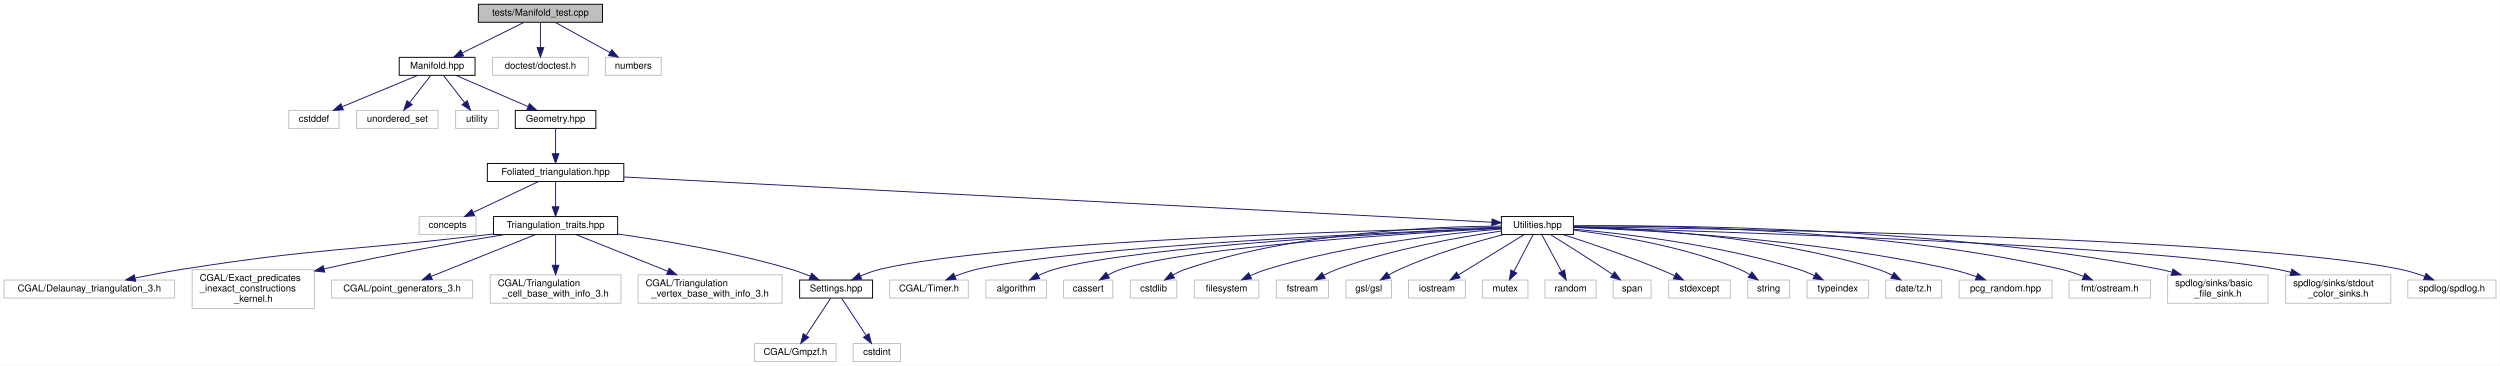
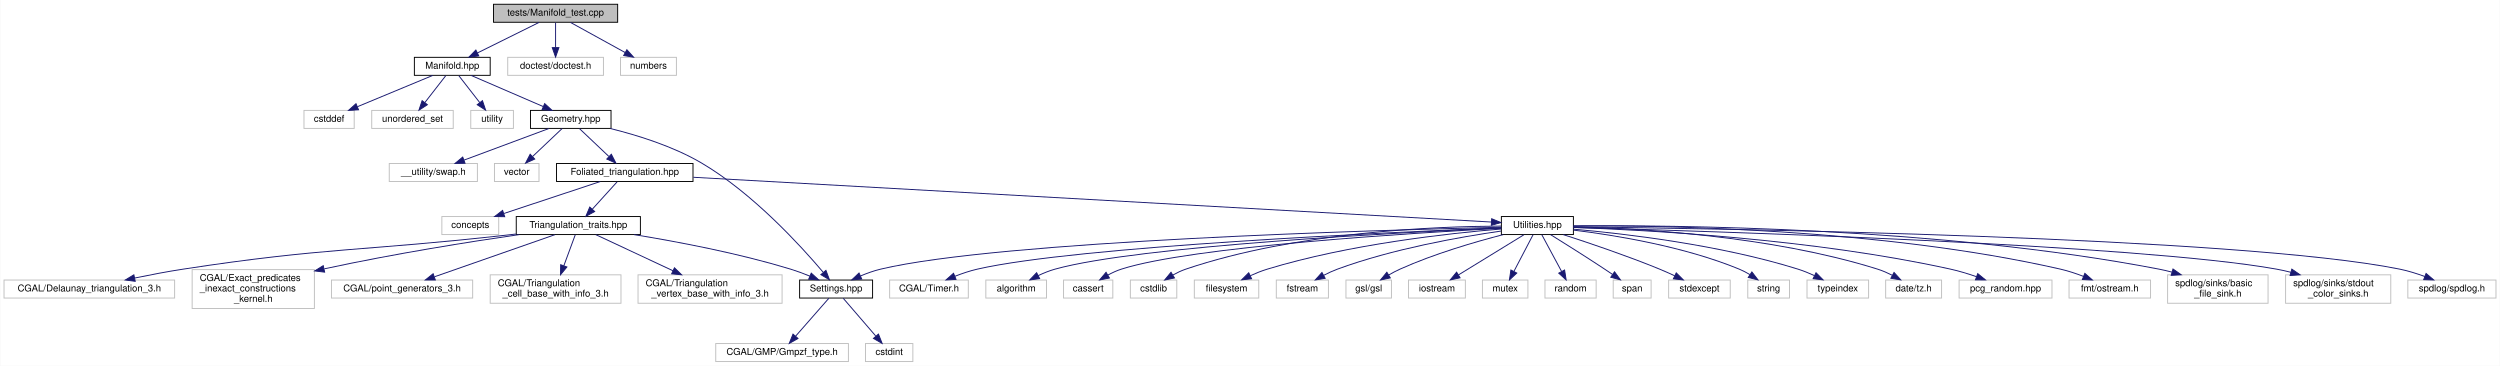
<svg xmlns="http://www.w3.org/2000/svg" xmlns:xlink="http://www.w3.org/1999/xlink" width="2638pt" height="386pt" viewBox="0.00 0.00 2637.50 386.00">
  <g id="graph0" class="graph" transform="scale(1 1) rotate(0) translate(4 382)">
    <polygon fill="white" stroke="transparent" points="-4,4 -4,-382 2633.5,-382 2633.5,4 -4,4" />
    <g id="node1" class="node">
      <g id="a_node1">
        <a xlink:title="Tests of new manifold data structure.">
-           <polygon fill="#bfbfbf" stroke="black" points="500.5,-358.5 500.5,-377.5 631.5,-377.5 631.5,-358.5 500.5,-358.5" />
-           <text text-anchor="middle" x="566" y="-365.5" font-family="Helvetica,sans-Serif" font-size="10.00">tests/Manifold_test.cpp</text>
+           <polygon fill="#bfbfbf" stroke="black" points="516.5,-358.5 516.5,-377.5 647.5,-377.5 647.5,-358.5 516.5,-358.5" />
+           <text text-anchor="middle" x="582" y="-365.5" font-family="Helvetica,sans-Serif" font-size="10.00">tests/Manifold_test.cpp</text>
        </a>
      </g>
    </g>
    <g id="node2" class="node">
      <g id="a_node2">
        <a xlink:href="_manifold_8hpp.html" target="_top" xlink:title="Data structures for manifolds.">
-           <polygon fill="white" stroke="black" points="417,-302.5 417,-321.5 497,-321.5 497,-302.5 417,-302.5" />
-           <text text-anchor="middle" x="457" y="-309.5" font-family="Helvetica,sans-Serif" font-size="10.00">Manifold.hpp</text>
+           <polygon fill="white" stroke="black" points="433,-302.5 433,-321.5 513,-321.5 513,-302.5 433,-302.5" />
+           <text text-anchor="middle" x="473" y="-309.5" font-family="Helvetica,sans-Serif" font-size="10.00">Manifold.hpp</text>
        </a>
      </g>
    </g>
    <g id="edge1" class="edge">
-       <path fill="none" stroke="midnightblue" d="M548.49,-358.32C530.93,-349.62 503.67,-336.12 483.47,-326.11" />
-       <polygon fill="midnightblue" stroke="midnightblue" points="484.98,-322.96 474.47,-321.65 481.88,-329.23 484.98,-322.96" />
-     </g>
-     <g id="node39" class="node">
-       <g id="a_node39">
-         <a xlink:title=" ">
-           <polygon fill="white" stroke="#bfbfbf" points="515.5,-302.5 515.5,-321.5 616.5,-321.5 616.5,-302.5 515.5,-302.5" />
-           <text text-anchor="middle" x="566" y="-309.5" font-family="Helvetica,sans-Serif" font-size="10.00">doctest/doctest.h</text>
-         </a>
-       </g>
-     </g>
-     <g id="edge39" class="edge">
-       <path fill="none" stroke="midnightblue" d="M566,-358.08C566,-351.01 566,-340.86 566,-331.99" />
-       <polygon fill="midnightblue" stroke="midnightblue" points="569.5,-331.75 566,-321.75 562.5,-331.75 569.5,-331.75" />
-     </g>
-     <g id="node40" class="node">
-       <g id="a_node40">
-         <a xlink:title=" ">
-           <polygon fill="white" stroke="#bfbfbf" points="634.5,-302.5 634.5,-321.5 693.5,-321.5 693.5,-302.5 634.5,-302.5" />
-           <text text-anchor="middle" x="664" y="-309.5" font-family="Helvetica,sans-Serif" font-size="10.00">numbers</text>
-         </a>
-       </g>
-     </g>
-     <g id="edge40" class="edge">
-       <path fill="none" stroke="midnightblue" d="M581.75,-358.32C597.32,-349.74 621.38,-336.49 639.46,-326.52" />
-       <polygon fill="midnightblue" stroke="midnightblue" points="641.22,-329.55 648.29,-321.65 637.85,-323.42 641.22,-329.55" />
+       <path fill="none" stroke="midnightblue" d="M564.49,-358.32C546.93,-349.62 519.67,-336.12 499.47,-326.11" />
+       <polygon fill="midnightblue" stroke="midnightblue" points="500.98,-322.96 490.47,-321.65 497.88,-329.23 500.98,-322.96" />
+     </g>
+     <g id="node41" class="node">
+       <g id="a_node41">
+         <a xlink:title=" ">
+           <polygon fill="white" stroke="#bfbfbf" points="531.5,-302.5 531.5,-321.5 632.5,-321.5 632.5,-302.5 531.5,-302.5" />
+           <text text-anchor="middle" x="582" y="-309.5" font-family="Helvetica,sans-Serif" font-size="10.00">doctest/doctest.h</text>
+         </a>
+       </g>
+     </g>
+     <g id="edge42" class="edge">
+       <path fill="none" stroke="midnightblue" d="M582,-358.08C582,-351.01 582,-340.86 582,-331.99" />
+       <polygon fill="midnightblue" stroke="midnightblue" points="585.5,-331.75 582,-321.75 578.5,-331.75 585.5,-331.75" />
+     </g>
+     <g id="node42" class="node">
+       <g id="a_node42">
+         <a xlink:title=" ">
+           <polygon fill="white" stroke="#bfbfbf" points="650.5,-302.5 650.5,-321.5 709.5,-321.5 709.5,-302.5 650.5,-302.5" />
+           <text text-anchor="middle" x="680" y="-309.5" font-family="Helvetica,sans-Serif" font-size="10.00">numbers</text>
+         </a>
+       </g>
+     </g>
+     <g id="edge43" class="edge">
+       <path fill="none" stroke="midnightblue" d="M597.75,-358.32C613.32,-349.74 637.38,-336.49 655.46,-326.52" />
+       <polygon fill="midnightblue" stroke="midnightblue" points="657.22,-329.55 664.29,-321.65 653.85,-323.42 657.22,-329.55" />
    </g>
    <g id="node3" class="node">
      <g id="a_node3">
        <a xlink:title=" ">
-           <polygon fill="white" stroke="#bfbfbf" points="300.5,-246.5 300.5,-265.5 353.5,-265.5 353.5,-246.5 300.5,-246.5" />
-           <text text-anchor="middle" x="327" y="-253.5" font-family="Helvetica,sans-Serif" font-size="10.00">cstddef</text>
+           <polygon fill="white" stroke="#bfbfbf" points="316.5,-246.5 316.5,-265.5 369.5,-265.5 369.5,-246.5 316.5,-246.5" />
+           <text text-anchor="middle" x="343" y="-253.5" font-family="Helvetica,sans-Serif" font-size="10.00">cstddef</text>
        </a>
      </g>
    </g>
    <g id="edge2" class="edge">
-       <path fill="none" stroke="midnightblue" d="M436.4,-302.44C415.01,-293.56 381.32,-279.56 356.98,-269.45" />
-       <polygon fill="midnightblue" stroke="midnightblue" points="358.08,-266.12 347.5,-265.52 355.39,-272.58 358.08,-266.12" />
+       <path fill="none" stroke="midnightblue" d="M452.4,-302.44C431.01,-293.56 397.32,-279.56 372.98,-269.45" />
+       <polygon fill="midnightblue" stroke="midnightblue" points="374.08,-266.12 363.5,-265.52 371.39,-272.58 374.08,-266.12" />
    </g>
    <g id="node4" class="node">
      <g id="a_node4">
        <a xlink:title=" ">
-           <polygon fill="white" stroke="#bfbfbf" points="372,-246.5 372,-265.5 458,-265.5 458,-246.5 372,-246.5" />
-           <text text-anchor="middle" x="415" y="-253.5" font-family="Helvetica,sans-Serif" font-size="10.00">unordered_set</text>
+           <polygon fill="white" stroke="#bfbfbf" points="388,-246.5 388,-265.5 474,-265.5 474,-246.5 388,-246.5" />
+           <text text-anchor="middle" x="431" y="-253.5" font-family="Helvetica,sans-Serif" font-size="10.00">unordered_set</text>
        </a>
      </g>
    </g>
    <g id="edge3" class="edge">
-       <path fill="none" stroke="midnightblue" d="M450.06,-302.08C444.07,-294.38 435.25,-283.03 427.95,-273.65" />
-       <polygon fill="midnightblue" stroke="midnightblue" points="430.71,-271.5 421.81,-265.75 425.18,-275.79 430.71,-271.5" />
+       <path fill="none" stroke="midnightblue" d="M466.06,-302.08C460.07,-294.38 451.25,-283.03 443.95,-273.65" />
+       <polygon fill="midnightblue" stroke="midnightblue" points="446.71,-271.5 437.81,-265.75 441.18,-275.79 446.71,-271.5" />
    </g>
    <g id="node5" class="node">
      <g id="a_node5">
        <a xlink:title=" ">
-           <polygon fill="white" stroke="#bfbfbf" points="476.5,-246.5 476.5,-265.5 521.5,-265.5 521.5,-246.5 476.5,-246.5" />
-           <text text-anchor="middle" x="499" y="-253.5" font-family="Helvetica,sans-Serif" font-size="10.00">utility</text>
+           <polygon fill="white" stroke="#bfbfbf" points="492.5,-246.5 492.5,-265.5 537.5,-265.5 537.5,-246.5 492.5,-246.5" />
+           <text text-anchor="middle" x="515" y="-253.5" font-family="Helvetica,sans-Serif" font-size="10.00">utility</text>
        </a>
      </g>
    </g>
    <g id="edge4" class="edge">
-       <path fill="none" stroke="midnightblue" d="M463.94,-302.08C469.93,-294.38 478.75,-283.03 486.05,-273.65" />
-       <polygon fill="midnightblue" stroke="midnightblue" points="488.82,-275.79 492.19,-265.75 483.29,-271.5 488.82,-275.79" />
+       <path fill="none" stroke="midnightblue" d="M479.94,-302.08C485.93,-294.38 494.75,-283.03 502.05,-273.65" />
+       <polygon fill="midnightblue" stroke="midnightblue" points="504.82,-275.79 508.19,-265.75 499.29,-271.5 504.82,-275.79" />
    </g>
    <g id="node6" class="node">
      <g id="a_node6">
        <a xlink:href="_geometry_8hpp.html" target="_top" xlink:title="Geometric quantities of Manifold used by MoveAlgorithm.">
-           <polygon fill="white" stroke="black" points="539.5,-246.5 539.5,-265.5 624.5,-265.5 624.5,-246.5 539.5,-246.5" />
-           <text text-anchor="middle" x="582" y="-253.5" font-family="Helvetica,sans-Serif" font-size="10.00">Geometry.hpp</text>
+           <polygon fill="white" stroke="black" points="555.5,-246.5 555.5,-265.5 640.5,-265.5 640.5,-246.5 555.5,-246.5" />
+           <text text-anchor="middle" x="598" y="-253.5" font-family="Helvetica,sans-Serif" font-size="10.00">Geometry.hpp</text>
        </a>
      </g>
    </g>
    <g id="edge5" class="edge">
-       <path fill="none" stroke="midnightblue" d="M476.81,-302.44C497.29,-293.6 529.48,-279.69 552.86,-269.59" />
-       <polygon fill="midnightblue" stroke="midnightblue" points="554.49,-272.7 562.29,-265.52 551.72,-266.27 554.49,-272.7" />
+       <path fill="none" stroke="midnightblue" d="M492.81,-302.44C513.29,-293.6 545.48,-279.69 568.86,-269.59" />
+       <polygon fill="midnightblue" stroke="midnightblue" points="570.49,-272.7 578.29,-265.52 567.72,-266.27 570.49,-272.7" />
    </g>
    <g id="node7" class="node">
      <g id="a_node7">
-         <a xlink:href="_foliated__triangulation_8hpp.html" target="_top" xlink:title="Create foliated spherical triangulations.">
-           <polygon fill="white" stroke="black" points="510,-190.5 510,-209.5 654,-209.5 654,-190.5 510,-190.5" />
-           <text text-anchor="middle" x="582" y="-197.5" font-family="Helvetica,sans-Serif" font-size="10.00">Foliated_triangulation.hpp</text>
+         <a xlink:title=" ">
+           <polygon fill="white" stroke="#bfbfbf" points="406.5,-190.5 406.5,-209.5 499.5,-209.5 499.5,-190.5 406.5,-190.5" />
+           <text text-anchor="middle" x="453" y="-197.5" font-family="Helvetica,sans-Serif" font-size="10.00">__utility/swap.h</text>
        </a>
      </g>
    </g>
    <g id="edge6" class="edge">
-       <path fill="none" stroke="midnightblue" d="M582,-246.08C582,-239.01 582,-228.86 582,-219.99" />
-       <polygon fill="midnightblue" stroke="midnightblue" points="585.5,-219.75 582,-209.75 578.5,-219.75 585.5,-219.75" />
+       <path fill="none" stroke="midnightblue" d="M575.02,-246.44C550.84,-237.44 512.58,-223.19 485.35,-213.05" />
+       <polygon fill="midnightblue" stroke="midnightblue" points="486.46,-209.73 475.87,-209.52 484.02,-216.29 486.46,-209.73" />
    </g>
    <g id="node8" class="node">
      <g id="a_node8">
        <a xlink:title=" ">
-           <polygon fill="white" stroke="#bfbfbf" points="438,-134.5 438,-153.5 498,-153.5 498,-134.5 438,-134.5" />
-           <text text-anchor="middle" x="468" y="-141.5" font-family="Helvetica,sans-Serif" font-size="10.00">concepts</text>
+           <polygon fill="white" stroke="#bfbfbf" points="517.5,-190.5 517.5,-209.5 564.5,-209.5 564.5,-190.5 517.5,-190.5" />
+           <text text-anchor="middle" x="541" y="-197.5" font-family="Helvetica,sans-Serif" font-size="10.00">vector</text>
        </a>
      </g>
    </g>
    <g id="edge7" class="edge">
-       <path fill="none" stroke="midnightblue" d="M563.94,-190.44C545.43,-181.68 516.42,-167.94 495.14,-157.86" />
-       <polygon fill="midnightblue" stroke="midnightblue" points="496.51,-154.63 485.98,-153.52 493.52,-160.96 496.51,-154.63" />
+       <path fill="none" stroke="midnightblue" d="M588.84,-246.32C580.5,-238.42 567.97,-226.55 557.82,-216.94" />
+       <polygon fill="midnightblue" stroke="midnightblue" points="559.99,-214.17 550.32,-209.83 555.18,-219.25 559.99,-214.17" />
    </g>
    <g id="node9" class="node">
      <g id="a_node9">
+         <a xlink:href="_foliated__triangulation_8hpp.html" target="_top" xlink:title="Create foliated spherical triangulations.">
+           <polygon fill="white" stroke="black" points="583,-190.5 583,-209.5 727,-209.5 727,-190.5 583,-190.5" />
+           <text text-anchor="middle" x="655" y="-197.5" font-family="Helvetica,sans-Serif" font-size="10.00">Foliated_triangulation.hpp</text>
+         </a>
+       </g>
+     </g>
+     <g id="edge8" class="edge">
+       <path fill="none" stroke="midnightblue" d="M607.16,-246.32C615.5,-238.42 628.03,-226.55 638.18,-216.94" />
+       <polygon fill="midnightblue" stroke="midnightblue" points="640.82,-219.25 645.68,-209.83 636.01,-214.17 640.82,-219.25" />
+     </g>
+     <g id="node17" class="node">
+       <g id="a_node17">
+         <a xlink:href="_settings_8hpp.html" target="_top" xlink:title="Global integer and precision settings.">
+           <polygon fill="white" stroke="black" points="839.5,-67.5 839.5,-86.5 916.5,-86.5 916.5,-67.5 839.5,-67.5" />
+           <text text-anchor="middle" x="878" y="-74.5" font-family="Helvetica,sans-Serif" font-size="10.00">Settings.hpp</text>
+         </a>
+       </g>
+     </g>
+     <g id="edge41" class="edge">
+       <path fill="none" stroke="midnightblue" d="M639.52,-246.45C668,-239.43 705.92,-227.71 736,-210 790.18,-178.11 840.89,-122.48 864.35,-94.74" />
+       <polygon fill="midnightblue" stroke="midnightblue" points="867.28,-96.7 870.98,-86.77 861.9,-92.22 867.28,-96.7" />
+     </g>
+     <g id="node10" class="node">
+       <g id="a_node10">
+         <a xlink:title=" ">
+           <polygon fill="white" stroke="#bfbfbf" points="462,-134.5 462,-153.5 522,-153.5 522,-134.5 462,-134.5" />
+           <text text-anchor="middle" x="492" y="-141.5" font-family="Helvetica,sans-Serif" font-size="10.00">concepts</text>
+         </a>
+       </g>
+     </g>
+     <g id="edge9" class="edge">
+       <path fill="none" stroke="midnightblue" d="M629.17,-190.44C601.75,-181.36 558.22,-166.94 527.57,-156.78" />
+       <polygon fill="midnightblue" stroke="midnightblue" points="528.3,-153.34 517.71,-153.52 526.1,-159.98 528.3,-153.34" />
+     </g>
+     <g id="node11" class="node">
+       <g id="a_node11">
        <a xlink:href="_triangulation__traits_8hpp.html" target="_top" xlink:title="Traits class for particular uses of CGAL.">
-           <polygon fill="white" stroke="black" points="516.5,-134.5 516.5,-153.5 647.5,-153.5 647.5,-134.5 516.5,-134.5" />
-           <text text-anchor="middle" x="582" y="-141.5" font-family="Helvetica,sans-Serif" font-size="10.00">Triangulation_traits.hpp</text>
-         </a>
-       </g>
-     </g>
-     <g id="edge8" class="edge">
-       <path fill="none" stroke="midnightblue" d="M582,-190.08C582,-183.01 582,-172.86 582,-163.99" />
-       <polygon fill="midnightblue" stroke="midnightblue" points="585.5,-163.75 582,-153.75 578.5,-163.75 585.5,-163.75" />
-     </g>
-     <g id="node18" class="node">
-       <g id="a_node18">
+           <polygon fill="white" stroke="black" points="540.5,-134.5 540.5,-153.5 671.5,-153.5 671.5,-134.5 540.5,-134.5" />
+           <text text-anchor="middle" x="606" y="-141.5" font-family="Helvetica,sans-Serif" font-size="10.00">Triangulation_traits.hpp</text>
+         </a>
+       </g>
+     </g>
+     <g id="edge10" class="edge">
+       <path fill="none" stroke="midnightblue" d="M646.91,-190.08C639.84,-182.3 629.41,-170.8 620.85,-161.37" />
+       <polygon fill="midnightblue" stroke="midnightblue" points="623.25,-158.8 613.94,-153.75 618.07,-163.51 623.25,-158.8" />
+     </g>
+     <g id="node20" class="node">
+       <g id="a_node20">
        <a xlink:href="_utilities_8hpp.html" target="_top" xlink:title="Utility functions.">
          <polygon fill="white" stroke="black" points="1580,-134.5 1580,-153.5 1656,-153.5 1656,-134.5 1580,-134.5" />
          <text text-anchor="middle" x="1618" y="-141.5" font-family="Helvetica,sans-Serif" font-size="10.00">Utilities.hpp</text>
        </a>
      </g>
    </g>
-     <g id="edge17" class="edge">
-       <path fill="none" stroke="midnightblue" d="M654.03,-195.25C852.38,-184.91 1402.9,-156.21 1569.57,-147.52" />
-       <polygon fill="midnightblue" stroke="midnightblue" points="1570.18,-151 1579.99,-146.98 1569.82,-144.01 1570.18,-151" />
-     </g>
-     <g id="node10" class="node">
-       <g id="a_node10">
+     <g id="edge19" class="edge">
+       <path fill="none" stroke="midnightblue" d="M727.38,-194.94C914.67,-184.44 1411.54,-156.58 1569.25,-147.73" />
+       <polygon fill="midnightblue" stroke="midnightblue" points="1569.78,-151.21 1579.57,-147.15 1569.39,-144.22 1569.78,-151.21" />
+     </g>
+     <g id="node12" class="node">
+       <g id="a_node12">
        <a xlink:title=" ">
          <polygon fill="white" stroke="#bfbfbf" points="0,-67.5 0,-86.5 180,-86.5 180,-67.5 0,-67.5" />
          <text text-anchor="middle" x="90" y="-74.5" font-family="Helvetica,sans-Serif" font-size="10.00">CGAL/Delaunay_triangulation_3.h</text>
        </a>
      </g>
    </g>
-     <g id="edge9" class="edge">
-       <path fill="none" stroke="midnightblue" d="M516.15,-135.07C513.06,-134.71 510,-134.35 507,-134 365.72,-117.53 329.51,-120.1 189,-98 172.52,-95.41 154.61,-91.98 138.61,-88.69" />
-       <polygon fill="midnightblue" stroke="midnightblue" points="138.92,-85.18 128.41,-86.57 137.49,-92.03 138.92,-85.18" />
-     </g>
-     <g id="node11" class="node">
-       <g id="a_node11">
+     <g id="edge11" class="edge">
+       <path fill="none" stroke="midnightblue" d="M540.16,-135.04C537.06,-134.69 534,-134.34 531,-134 379.12,-116.89 340.08,-121.16 189,-98 172.21,-95.43 153.94,-91.94 137.73,-88.59" />
+       <polygon fill="midnightblue" stroke="midnightblue" points="138.44,-85.16 127.93,-86.54 137,-92.01 138.44,-85.16" />
+     </g>
+     <g id="node13" class="node">
+       <g id="a_node13">
        <a xlink:title=" ">
          <polygon fill="white" stroke="#bfbfbf" points="198.5,-56.5 198.5,-97.5 327.5,-97.5 327.5,-56.5 198.5,-56.5" />
          <text text-anchor="start" x="206.5" y="-85.5" font-family="Helvetica,sans-Serif" font-size="10.00">CGAL/Exact_predicates</text>
          <text text-anchor="start" x="206.5" y="-74.5" font-family="Helvetica,sans-Serif" font-size="10.00">_inexact_constructions</text>
          <text text-anchor="middle" x="263" y="-63.5" font-family="Helvetica,sans-Serif" font-size="10.00">_kernel.h</text>
        </a>
      </g>
    </g>
-     <g id="edge10" class="edge">
-       <path fill="none" stroke="midnightblue" d="M527.98,-134.5C480.2,-126.67 408.42,-114.15 337.76,-98.32" />
-       <polygon fill="midnightblue" stroke="midnightblue" points="338.33,-94.86 327.81,-96.07 336.79,-101.69 338.33,-94.86" />
-     </g>
-     <g id="node12" class="node">
-       <g id="a_node12">
+     <g id="edge12" class="edge">
+       <path fill="none" stroke="midnightblue" d="M543.73,-134.47C491.14,-126.84 413.67,-114.63 337.98,-98.34" />
+       <polygon fill="midnightblue" stroke="midnightblue" points="338.31,-94.83 327.79,-96.12 336.82,-101.67 338.31,-94.83" />
+     </g>
+     <g id="node14" class="node">
+       <g id="a_node14">
        <a xlink:title=" ">
          <polygon fill="white" stroke="#bfbfbf" points="345.5,-67.5 345.5,-86.5 494.5,-86.5 494.5,-67.5 345.5,-67.5" />
          <text text-anchor="middle" x="420" y="-74.5" font-family="Helvetica,sans-Serif" font-size="10.00">CGAL/point_generators_3.h</text>
        </a>
      </g>
    </g>
-     <g id="edge11" class="edge">
-       <path fill="none" stroke="midnightblue" d="M560.49,-134.37C532.33,-123.07 482.8,-103.2 450.7,-90.32" />
-       <polygon fill="midnightblue" stroke="midnightblue" points="451.93,-87.04 441.34,-86.56 449.32,-93.54 451.93,-87.04" />
-     </g>
-     <g id="node13" class="node">
-       <g id="a_node13">
+     <g id="edge13" class="edge">
+       <path fill="none" stroke="midnightblue" d="M581.3,-134.37C548.69,-122.97 491.12,-102.85 454.3,-89.99" />
+       <polygon fill="midnightblue" stroke="midnightblue" points="455.1,-86.56 444.51,-86.56 452.79,-93.17 455.1,-86.56" />
+     </g>
+     <g id="node15" class="node">
+       <g id="a_node15">
        <a xlink:title=" ">
          <polygon fill="white" stroke="#bfbfbf" points="513,-62 513,-92 651,-92 651,-62 513,-62" />
          <text text-anchor="start" x="521" y="-80" font-family="Helvetica,sans-Serif" font-size="10.00">CGAL/Triangulation</text>
          <text text-anchor="middle" x="582" y="-69" font-family="Helvetica,sans-Serif" font-size="10.00">_cell_base_with_info_3.h</text>
        </a>
      </g>
    </g>
-     <g id="edge12" class="edge">
-       <path fill="none" stroke="midnightblue" d="M582,-134.23C582,-126.04 582,-113.42 582,-102.21" />
-       <polygon fill="midnightblue" stroke="midnightblue" points="585.5,-102.09 582,-92.09 578.5,-102.09 585.5,-102.09" />
-     </g>
-     <g id="node14" class="node">
-       <g id="a_node14">
+     <g id="edge14" class="edge">
+       <path fill="none" stroke="midnightblue" d="M602.76,-134.23C599.68,-125.87 594.89,-112.9 590.69,-101.52" />
+       <polygon fill="midnightblue" stroke="midnightblue" points="593.95,-100.26 587.2,-92.09 587.38,-102.68 593.95,-100.26" />
+     </g>
+     <g id="node16" class="node">
+       <g id="a_node16">
        <a xlink:title=" ">
          <polygon fill="white" stroke="#bfbfbf" points="669,-62 669,-92 821,-92 821,-62 669,-62" />
          <text text-anchor="start" x="677" y="-80" font-family="Helvetica,sans-Serif" font-size="10.00">CGAL/Triangulation</text>
          <text text-anchor="middle" x="745" y="-69" font-family="Helvetica,sans-Serif" font-size="10.00">_vertex_base_with_info_3.h</text>
        </a>
      </g>
    </g>
-     <g id="edge13" class="edge">
-       <path fill="none" stroke="midnightblue" d="M603.65,-134.37C628.21,-124.57 668.94,-108.33 700.39,-95.79" />
-       <polygon fill="midnightblue" stroke="midnightblue" points="701.83,-98.98 709.82,-92.03 699.24,-92.48 701.83,-98.98" />
-     </g>
-     <g id="node15" class="node">
-       <g id="a_node15">
-         <a xlink:href="_settings_8hpp.html" target="_top" xlink:title="Global integer and precision settings.">
-           <polygon fill="white" stroke="black" points="839.5,-67.5 839.5,-86.5 916.5,-86.5 916.5,-67.5 839.5,-67.5" />
-           <text text-anchor="middle" x="878" y="-74.5" font-family="Helvetica,sans-Serif" font-size="10.00">Settings.hpp</text>
-         </a>
-       </g>
-     </g>
-     <g id="edge14" class="edge">
-       <path fill="none" stroke="midnightblue" d="M647.64,-135.02C698.16,-127.94 769.36,-115.91 830,-98 836.86,-95.97 844.08,-93.28 850.77,-90.54" />
-       <polygon fill="midnightblue" stroke="midnightblue" points="852.29,-93.69 860.1,-86.54 849.53,-87.26 852.29,-93.69" />
-     </g>
-     <g id="node16" class="node">
-       <g id="a_node16">
-         <a xlink:title=" ">
-           <polygon fill="white" stroke="#bfbfbf" points="792,-0.5 792,-19.5 878,-19.5 878,-0.5 792,-0.5" />
-           <text text-anchor="middle" x="835" y="-7.5" font-family="Helvetica,sans-Serif" font-size="10.00">CGAL/Gmpzf.h</text>
-         </a>
-       </g>
-     </g>
    <g id="edge15" class="edge">
-       <path fill="none" stroke="midnightblue" d="M872.2,-67.23C865.62,-57.29 854.74,-40.84 846.44,-28.29" />
-       <polygon fill="midnightblue" stroke="midnightblue" points="849.14,-26.04 840.71,-19.63 843.31,-29.9 849.14,-26.04" />
-     </g>
-     <g id="node17" class="node">
-       <g id="a_node17">
-         <a xlink:title=" ">
-           <polygon fill="white" stroke="#bfbfbf" points="896,-0.5 896,-19.5 946,-19.5 946,-0.5 896,-0.5" />
-           <text text-anchor="middle" x="921" y="-7.5" font-family="Helvetica,sans-Serif" font-size="10.00">cstdint</text>
-         </a>
-       </g>
+       <path fill="none" stroke="midnightblue" d="M624.46,-134.37C645.13,-124.7 679.25,-108.75 705.91,-96.28" />
+       <polygon fill="midnightblue" stroke="midnightblue" points="707.43,-99.43 715,-92.03 704.46,-93.09 707.43,-99.43" />
    </g>
    <g id="edge16" class="edge">
-       <path fill="none" stroke="midnightblue" d="M883.8,-67.23C890.38,-57.29 901.26,-40.84 909.56,-28.29" />
-       <polygon fill="midnightblue" stroke="midnightblue" points="912.69,-29.9 915.29,-19.63 906.86,-26.04 912.69,-29.9" />
-     </g>
-     <g id="edge38" class="edge">
+       <path fill="none" stroke="midnightblue" d="M664.8,-134.43C710.44,-127.01 774.99,-114.81 830,-98 836.73,-95.94 843.81,-93.29 850.4,-90.58" />
+       <polygon fill="midnightblue" stroke="midnightblue" points="851.79,-93.8 859.62,-86.66 849.05,-87.36 851.79,-93.8" />
+     </g>
+     <g id="node18" class="node">
+       <g id="a_node18">
+         <a xlink:title=" ">
+           <polygon fill="white" stroke="#bfbfbf" points="751,-0.5 751,-19.5 891,-19.5 891,-0.5 751,-0.5" />
+           <text text-anchor="middle" x="821" y="-7.5" font-family="Helvetica,sans-Serif" font-size="10.00">CGAL/GMP/Gmpzf_type.h</text>
+         </a>
+       </g>
+     </g>
+     <g id="edge17" class="edge">
+       <path fill="none" stroke="midnightblue" d="M870.31,-67.23C861.34,-57 846.31,-39.86 835.2,-27.19" />
+       <polygon fill="midnightblue" stroke="midnightblue" points="837.79,-24.84 828.57,-19.63 832.53,-29.45 837.79,-24.84" />
+     </g>
+     <g id="node19" class="node">
+       <g id="a_node19">
+         <a xlink:title=" ">
+           <polygon fill="white" stroke="#bfbfbf" points="909,-0.5 909,-19.5 959,-19.5 959,-0.5 909,-0.5" />
+           <text text-anchor="middle" x="934" y="-7.5" font-family="Helvetica,sans-Serif" font-size="10.00">cstdint</text>
+         </a>
+       </g>
+     </g>
+     <g id="edge18" class="edge">
+       <path fill="none" stroke="midnightblue" d="M885.55,-67.23C894.28,-57.1 908.85,-40.19 919.74,-27.56" />
+       <polygon fill="midnightblue" stroke="midnightblue" points="922.69,-29.49 926.57,-19.63 917.39,-24.92 922.69,-29.49" />
+     </g>
+     <g id="edge40" class="edge">
      <path fill="none" stroke="midnightblue" d="M1579.63,-142.21C1453.25,-139.32 1050.94,-127.96 925,-98 917.93,-96.32 910.57,-93.66 903.83,-90.83" />
      <polygon fill="midnightblue" stroke="midnightblue" points="905.06,-87.55 894.5,-86.64 902.19,-93.93 905.06,-87.55" />
    </g>
-     <g id="node19" class="node">
-       <g id="a_node19">
+     <g id="node21" class="node">
+       <g id="a_node21">
        <a xlink:title=" ">
          <polygon fill="white" stroke="#bfbfbf" points="934.5,-67.5 934.5,-86.5 1017.5,-86.5 1017.5,-67.5 934.5,-67.5" />
          <text text-anchor="middle" x="976" y="-74.5" font-family="Helvetica,sans-Serif" font-size="10.00">CGAL/Timer.h</text>
        </a>
      </g>
    </g>
-     <g id="edge18" class="edge">
+     <g id="edge20" class="edge">
      <path fill="none" stroke="midnightblue" d="M1579.85,-141.58C1466.48,-137.12 1132.95,-122.23 1027,-98 1019.14,-96.2 1010.88,-93.4 1003.36,-90.45" />
      <polygon fill="midnightblue" stroke="midnightblue" points="1004.57,-87.17 993.99,-86.58 1001.9,-93.64 1004.57,-87.17" />
    </g>
-     <g id="node20" class="node">
-       <g id="a_node20">
+     <g id="node22" class="node">
+       <g id="a_node22">
        <a xlink:title=" ">
          <polygon fill="white" stroke="#bfbfbf" points="1036,-67.5 1036,-86.5 1100,-86.5 1100,-67.5 1036,-67.5" />
          <text text-anchor="middle" x="1068" y="-74.5" font-family="Helvetica,sans-Serif" font-size="10.00">algorithm</text>
        </a>
      </g>
    </g>
-     <g id="edge19" class="edge">
+     <g id="edge21" class="edge">
      <path fill="none" stroke="midnightblue" d="M1579.66,-141.42C1477.01,-136.9 1197.68,-122.64 1109,-98 1103.04,-96.34 1096.89,-93.83 1091.23,-91.15" />
      <polygon fill="midnightblue" stroke="midnightblue" points="1092.79,-88.01 1082.29,-86.58 1089.6,-94.24 1092.79,-88.01" />
    </g>
-     <g id="node21" class="node">
-       <g id="a_node21">
+     <g id="node23" class="node">
+       <g id="a_node23">
        <a xlink:title=" ">
          <polygon fill="white" stroke="#bfbfbf" points="1118,-67.5 1118,-86.5 1170,-86.5 1170,-67.5 1118,-67.5" />
          <text text-anchor="middle" x="1144" y="-74.5" font-family="Helvetica,sans-Serif" font-size="10.00">cassert</text>
        </a>
      </g>
    </g>
-     <g id="edge20" class="edge">
+     <g id="edge22" class="edge">
      <path fill="none" stroke="midnightblue" d="M1579.89,-141.12C1487.42,-136.24 1253.32,-121.86 1179,-98 1174.17,-96.45 1169.28,-94.18 1164.73,-91.71" />
      <polygon fill="midnightblue" stroke="midnightblue" points="1166.43,-88.65 1156.05,-86.56 1162.86,-94.67 1166.43,-88.65" />
    </g>
-     <g id="node22" class="node">
-       <g id="a_node22">
+     <g id="node24" class="node">
+       <g id="a_node24">
        <a xlink:title=" ">
          <polygon fill="white" stroke="#bfbfbf" points="1188.5,-67.5 1188.5,-86.5 1237.5,-86.5 1237.5,-67.5 1188.5,-67.5" />
          <text text-anchor="middle" x="1213" y="-74.5" font-family="Helvetica,sans-Serif" font-size="10.00">cstdlib</text>
        </a>
      </g>
    </g>
-     <g id="edge21" class="edge">
+     <g id="edge23" class="edge">
      <path fill="none" stroke="midnightblue" d="M1579.75,-143.45C1511.19,-143.14 1363.62,-137.45 1247,-98 1242.42,-96.45 1237.79,-94.24 1233.47,-91.84" />
      <polygon fill="midnightblue" stroke="midnightblue" points="1235.05,-88.71 1224.69,-86.5 1231.41,-94.69 1235.05,-88.71" />
    </g>
-     <g id="node23" class="node">
-       <g id="a_node23">
+     <g id="node25" class="node">
+       <g id="a_node25">
        <a xlink:title=" ">
          <polygon fill="white" stroke="#bfbfbf" points="1256,-67.5 1256,-86.5 1324,-86.5 1324,-67.5 1256,-67.5" />
          <text text-anchor="middle" x="1290" y="-74.5" font-family="Helvetica,sans-Serif" font-size="10.00">filesystem</text>
        </a>
      </g>
    </g>
-     <g id="edge22" class="edge">
+     <g id="edge24" class="edge">
      <path fill="none" stroke="midnightblue" d="M1579.9,-140.37C1524.52,-135.8 1419.01,-124.23 1333,-98 1327.05,-96.18 1320.86,-93.7 1315.1,-91.09" />
      <polygon fill="midnightblue" stroke="midnightblue" points="1316.44,-87.86 1305.91,-86.7 1313.42,-94.17 1316.44,-87.86" />
    </g>
-     <g id="node24" class="node">
-       <g id="a_node24">
+     <g id="node26" class="node">
+       <g id="a_node26">
        <a xlink:title=" ">
          <polygon fill="white" stroke="#bfbfbf" points="1342.5,-67.5 1342.5,-86.5 1397.5,-86.5 1397.5,-67.5 1342.5,-67.5" />
          <text text-anchor="middle" x="1370" y="-74.5" font-family="Helvetica,sans-Serif" font-size="10.00">fstream</text>
        </a>
      </g>
    </g>
-     <g id="edge23" class="edge">
+     <g id="edge25" class="edge">
      <path fill="none" stroke="midnightblue" d="M1579.73,-138.19C1536.74,-132.03 1465.35,-119.49 1407,-98 1402.2,-96.23 1397.25,-93.93 1392.61,-91.53" />
      <polygon fill="midnightblue" stroke="midnightblue" points="1394.06,-88.33 1383.61,-86.57 1390.68,-94.47 1394.06,-88.33" />
    </g>
-     <g id="node25" class="node">
-       <g id="a_node25">
+     <g id="node27" class="node">
+       <g id="a_node27">
        <a xlink:title=" ">
          <polygon fill="white" stroke="#bfbfbf" points="1416,-67.5 1416,-86.5 1464,-86.5 1464,-67.5 1416,-67.5" />
          <text text-anchor="middle" x="1440" y="-74.5" font-family="Helvetica,sans-Serif" font-size="10.00">gsl/gsl</text>
        </a>
      </g>
    </g>
-     <g id="edge24" class="edge">
+     <g id="edge26" class="edge">
      <path fill="none" stroke="midnightblue" d="M1581.95,-134.43C1552.06,-126.72 1508.81,-114.12 1473,-98 1469.01,-96.21 1464.92,-94.03 1461.02,-91.78" />
      <polygon fill="midnightblue" stroke="midnightblue" points="1462.81,-88.77 1452.46,-86.54 1459.16,-94.74 1462.81,-88.77" />
    </g>
-     <g id="node26" class="node">
-       <g id="a_node26">
+     <g id="node28" class="node">
+       <g id="a_node28">
        <a xlink:title=" ">
          <polygon fill="white" stroke="#bfbfbf" points="1482,-67.5 1482,-86.5 1542,-86.5 1542,-67.5 1482,-67.5" />
          <text text-anchor="middle" x="1512" y="-74.5" font-family="Helvetica,sans-Serif" font-size="10.00">iostream</text>
        </a>
      </g>
    </g>
-     <g id="edge25" class="edge">
+     <g id="edge27" class="edge">
      <path fill="none" stroke="midnightblue" d="M1603.7,-134.23C1585.98,-123.37 1555.57,-104.72 1534.66,-91.89" />
      <polygon fill="midnightblue" stroke="midnightblue" points="1536.42,-88.87 1526.07,-86.63 1532.76,-94.84 1536.42,-88.87" />
    </g>
-     <g id="node27" class="node">
-       <g id="a_node27">
+     <g id="node29" class="node">
+       <g id="a_node29">
        <a xlink:title=" ">
          <polygon fill="white" stroke="#bfbfbf" points="1560,-67.5 1560,-86.5 1608,-86.5 1608,-67.5 1560,-67.5" />
          <text text-anchor="middle" x="1584" y="-74.5" font-family="Helvetica,sans-Serif" font-size="10.00">mutex</text>
        </a>
      </g>
    </g>
-     <g id="edge26" class="edge">
+     <g id="edge28" class="edge">
      <path fill="none" stroke="midnightblue" d="M1613.41,-134.23C1608.27,-124.39 1599.78,-108.16 1593.24,-95.66" />
      <polygon fill="midnightblue" stroke="midnightblue" points="1596.25,-93.87 1588.51,-86.63 1590.05,-97.11 1596.25,-93.87" />
    </g>
-     <g id="node28" class="node">
-       <g id="a_node28">
+     <g id="node30" class="node">
+       <g id="a_node30">
        <a xlink:title=" ">
          <polygon fill="white" stroke="#bfbfbf" points="1626,-67.5 1626,-86.5 1680,-86.5 1680,-67.5 1626,-67.5" />
          <text text-anchor="middle" x="1653" y="-74.5" font-family="Helvetica,sans-Serif" font-size="10.00">random</text>
        </a>
      </g>
    </g>
-     <g id="edge27" class="edge">
+     <g id="edge29" class="edge">
      <path fill="none" stroke="midnightblue" d="M1622.72,-134.23C1628.02,-124.39 1636.76,-108.16 1643.49,-95.66" />
      <polygon fill="midnightblue" stroke="midnightblue" points="1646.7,-97.09 1648.35,-86.63 1640.53,-93.77 1646.7,-97.09" />
    </g>
-     <g id="node29" class="node">
-       <g id="a_node29">
+     <g id="node31" class="node">
+       <g id="a_node31">
        <a xlink:title=" ">
          <polygon fill="white" stroke="#bfbfbf" points="1698,-67.5 1698,-86.5 1738,-86.5 1738,-67.5 1698,-67.5" />
          <text text-anchor="middle" x="1718" y="-74.5" font-family="Helvetica,sans-Serif" font-size="10.00">span</text>
        </a>
      </g>
    </g>
-     <g id="edge28" class="edge">
+     <g id="edge30" class="edge">
      <path fill="none" stroke="midnightblue" d="M1631.98,-134.36C1646.37,-125.42 1669.4,-110.96 1689,-98 1691.67,-96.24 1694.46,-94.36 1697.21,-92.48" />
      <polygon fill="midnightblue" stroke="midnightblue" points="1699.4,-95.22 1705.65,-86.67 1695.43,-89.46 1699.4,-95.22" />
    </g>
-     <g id="node30" class="node">
-       <g id="a_node30">
+     <g id="node32" class="node">
+       <g id="a_node32">
        <a xlink:title=" ">
          <polygon fill="white" stroke="#bfbfbf" points="1756.5,-67.5 1756.5,-86.5 1821.5,-86.5 1821.5,-67.5 1756.5,-67.5" />
          <text text-anchor="middle" x="1789" y="-74.5" font-family="Helvetica,sans-Serif" font-size="10.00">stdexcept</text>
        </a>
      </g>
    </g>
-     <g id="edge29" class="edge">
+     <g id="edge31" class="edge">
      <path fill="none" stroke="midnightblue" d="M1645.25,-134.45C1671.58,-125.96 1712.45,-112.2 1747,-98 1752.23,-95.85 1757.74,-93.38 1762.98,-90.93" />
      <polygon fill="midnightblue" stroke="midnightblue" points="1764.52,-94.08 1772.02,-86.6 1761.49,-87.76 1764.52,-94.08" />
    </g>
-     <g id="node31" class="node">
-       <g id="a_node31">
+     <g id="node33" class="node">
+       <g id="a_node33">
        <a xlink:title=" ">
          <polygon fill="white" stroke="#bfbfbf" points="1840,-67.5 1840,-86.5 1884,-86.5 1884,-67.5 1840,-67.5" />
          <text text-anchor="middle" x="1862" y="-74.5" font-family="Helvetica,sans-Serif" font-size="10.00">string</text>
        </a>
      </g>
    </g>
-     <g id="edge30" class="edge">
+     <g id="edge32" class="edge">
      <path fill="none" stroke="midnightblue" d="M1656.17,-139.18C1699.78,-133.86 1772.64,-122.03 1831,-98 1834.82,-96.43 1838.69,-94.38 1842.33,-92.19" />
      <polygon fill="midnightblue" stroke="midnightblue" points="1844.33,-95.06 1850.78,-86.66 1840.49,-89.21 1844.33,-95.06" />
    </g>
-     <g id="node32" class="node">
-       <g id="a_node32">
+     <g id="node34" class="node">
+       <g id="a_node34">
        <a xlink:title=" ">
          <polygon fill="white" stroke="#bfbfbf" points="1902.5,-67.5 1902.5,-86.5 1967.5,-86.5 1967.5,-67.5 1902.5,-67.5" />
          <text text-anchor="middle" x="1935" y="-74.5" font-family="Helvetica,sans-Serif" font-size="10.00">typeindex</text>
        </a>
      </g>
    </g>
-     <g id="edge31" class="edge">
+     <g id="edge33" class="edge">
      <path fill="none" stroke="midnightblue" d="M1656.14,-140.18C1709.97,-135.43 1810.82,-123.72 1893,-98 1898.68,-96.22 1904.58,-93.81 1910.09,-91.27" />
      <polygon fill="midnightblue" stroke="midnightblue" points="1912.02,-94.22 1919.47,-86.69 1908.95,-87.93 1912.02,-94.22" />
    </g>
-     <g id="node33" class="node">
-       <g id="a_node33">
+     <g id="node35" class="node">
+       <g id="a_node35">
        <a xlink:title=" ">
          <polygon fill="white" stroke="#bfbfbf" points="1985.5,-67.5 1985.5,-86.5 2044.5,-86.5 2044.5,-67.5 1985.5,-67.5" />
          <text text-anchor="middle" x="2015" y="-74.5" font-family="Helvetica,sans-Serif" font-size="10.00">date/tz.h</text>
        </a>
      </g>
    </g>
-     <g id="edge32" class="edge">
+     <g id="edge34" class="edge">
      <path fill="none" stroke="midnightblue" d="M1656.16,-142.67C1722.79,-141.12 1864.05,-133.51 1977,-98 1982.2,-96.37 1987.53,-94.03 1992.49,-91.53" />
      <polygon fill="midnightblue" stroke="midnightblue" points="1994.33,-94.52 2001.45,-86.66 1990.99,-88.37 1994.33,-94.52" />
    </g>
-     <g id="node34" class="node">
-       <g id="a_node34">
+     <g id="node36" class="node">
+       <g id="a_node36">
        <a xlink:title=" ">
          <polygon fill="white" stroke="#bfbfbf" points="2063,-67.5 2063,-86.5 2161,-86.5 2161,-67.5 2063,-67.5" />
          <text text-anchor="middle" x="2112" y="-74.5" font-family="Helvetica,sans-Serif" font-size="10.00">pcg_random.hpp</text>
        </a>
      </g>
    </g>
-     <g id="edge33" class="edge">
+     <g id="edge35" class="edge">
      <path fill="none" stroke="midnightblue" d="M1656.08,-142C1732.43,-139.34 1909.29,-129.97 2054,-98 2063.07,-96 2072.69,-93.04 2081.43,-90.01" />
      <polygon fill="midnightblue" stroke="midnightblue" points="2082.64,-93.29 2090.85,-86.6 2080.26,-86.71 2082.64,-93.29" />
    </g>
-     <g id="node35" class="node">
-       <g id="a_node35">
+     <g id="node37" class="node">
+       <g id="a_node37">
        <a xlink:title=" ">
          <polygon fill="white" stroke="#bfbfbf" points="2179,-67.5 2179,-86.5 2265,-86.5 2265,-67.5 2179,-67.5" />
          <text text-anchor="middle" x="2222" y="-74.5" font-family="Helvetica,sans-Serif" font-size="10.00">fmt/ostream.h</text>
        </a>
      </g>
    </g>
-     <g id="edge34" class="edge">
+     <g id="edge36" class="edge">
      <path fill="none" stroke="midnightblue" d="M1656.04,-143.6C1746.43,-144.24 1980.64,-141.19 2170,-98 2178.09,-96.15 2186.6,-93.3 2194.33,-90.32" />
      <polygon fill="midnightblue" stroke="midnightblue" points="2195.68,-93.55 2203.63,-86.55 2193.05,-87.06 2195.68,-93.55" />
    </g>
-     <g id="node36" class="node">
-       <g id="a_node36">
+     <g id="node38" class="node">
+       <g id="a_node38">
        <a xlink:title=" ">
          <polygon fill="white" stroke="#bfbfbf" points="2283,-62 2283,-92 2389,-92 2389,-62 2283,-62" />
          <text text-anchor="start" x="2291" y="-80" font-family="Helvetica,sans-Serif" font-size="10.00">spdlog/sinks/basic</text>
          <text text-anchor="middle" x="2336" y="-69" font-family="Helvetica,sans-Serif" font-size="10.00">_file_sink.h</text>
        </a>
      </g>
    </g>
-     <g id="edge35" class="edge">
+     <g id="edge37" class="edge">
      <path fill="none" stroke="midnightblue" d="M1656.13,-143.6C1757.64,-144.52 2042.52,-142.58 2274,-98 2278.43,-97.15 2282.99,-96.07 2287.52,-94.87" />
      <polygon fill="midnightblue" stroke="midnightblue" points="2288.7,-98.17 2297.35,-92.06 2286.77,-91.44 2288.7,-98.17" />
    </g>
-     <g id="node37" class="node">
-       <g id="a_node37">
+     <g id="node39" class="node">
+       <g id="a_node39">
        <a xlink:title=" ">
          <polygon fill="white" stroke="#bfbfbf" points="2407.5,-62 2407.5,-92 2518.5,-92 2518.5,-62 2407.5,-62" />
          <text text-anchor="start" x="2415.5" y="-80" font-family="Helvetica,sans-Serif" font-size="10.00">spdlog/sinks/stdout</text>
          <text text-anchor="middle" x="2463" y="-69" font-family="Helvetica,sans-Serif" font-size="10.00">_color_sinks.h</text>
        </a>
      </g>
    </g>
-     <g id="edge36" class="edge">
+     <g id="edge38" class="edge">
      <path fill="none" stroke="midnightblue" d="M1656.24,-142.01C1792.36,-138.31 2252.99,-124.1 2398,-98 2402.96,-97.11 2408.07,-95.96 2413.14,-94.66" />
      <polygon fill="midnightblue" stroke="midnightblue" points="2414.08,-98.03 2422.8,-92.01 2412.23,-91.28 2414.08,-98.03" />
    </g>
-     <g id="node38" class="node">
-       <g id="a_node38">
+     <g id="node40" class="node">
+       <g id="a_node40">
        <a xlink:title=" ">
          <polygon fill="white" stroke="#bfbfbf" points="2536.5,-67.5 2536.5,-86.5 2629.5,-86.5 2629.5,-67.5 2536.5,-67.5" />
          <text text-anchor="middle" x="2583" y="-74.5" font-family="Helvetica,sans-Serif" font-size="10.00">spdlog/spdlog.h</text>
        </a>
      </g>
    </g>
-     <g id="edge37" class="edge">
+     <g id="edge39" class="edge">
      <path fill="none" stroke="midnightblue" d="M1656.04,-142.63C1806.1,-140.94 2357.15,-132.47 2528,-98 2536.8,-96.22 2546.09,-93.29 2554.47,-90.21" />
      <polygon fill="midnightblue" stroke="midnightblue" points="2555.75,-93.46 2563.81,-86.58 2553.22,-86.94 2555.75,-93.46" />
    </g>
  </g>
</svg>
